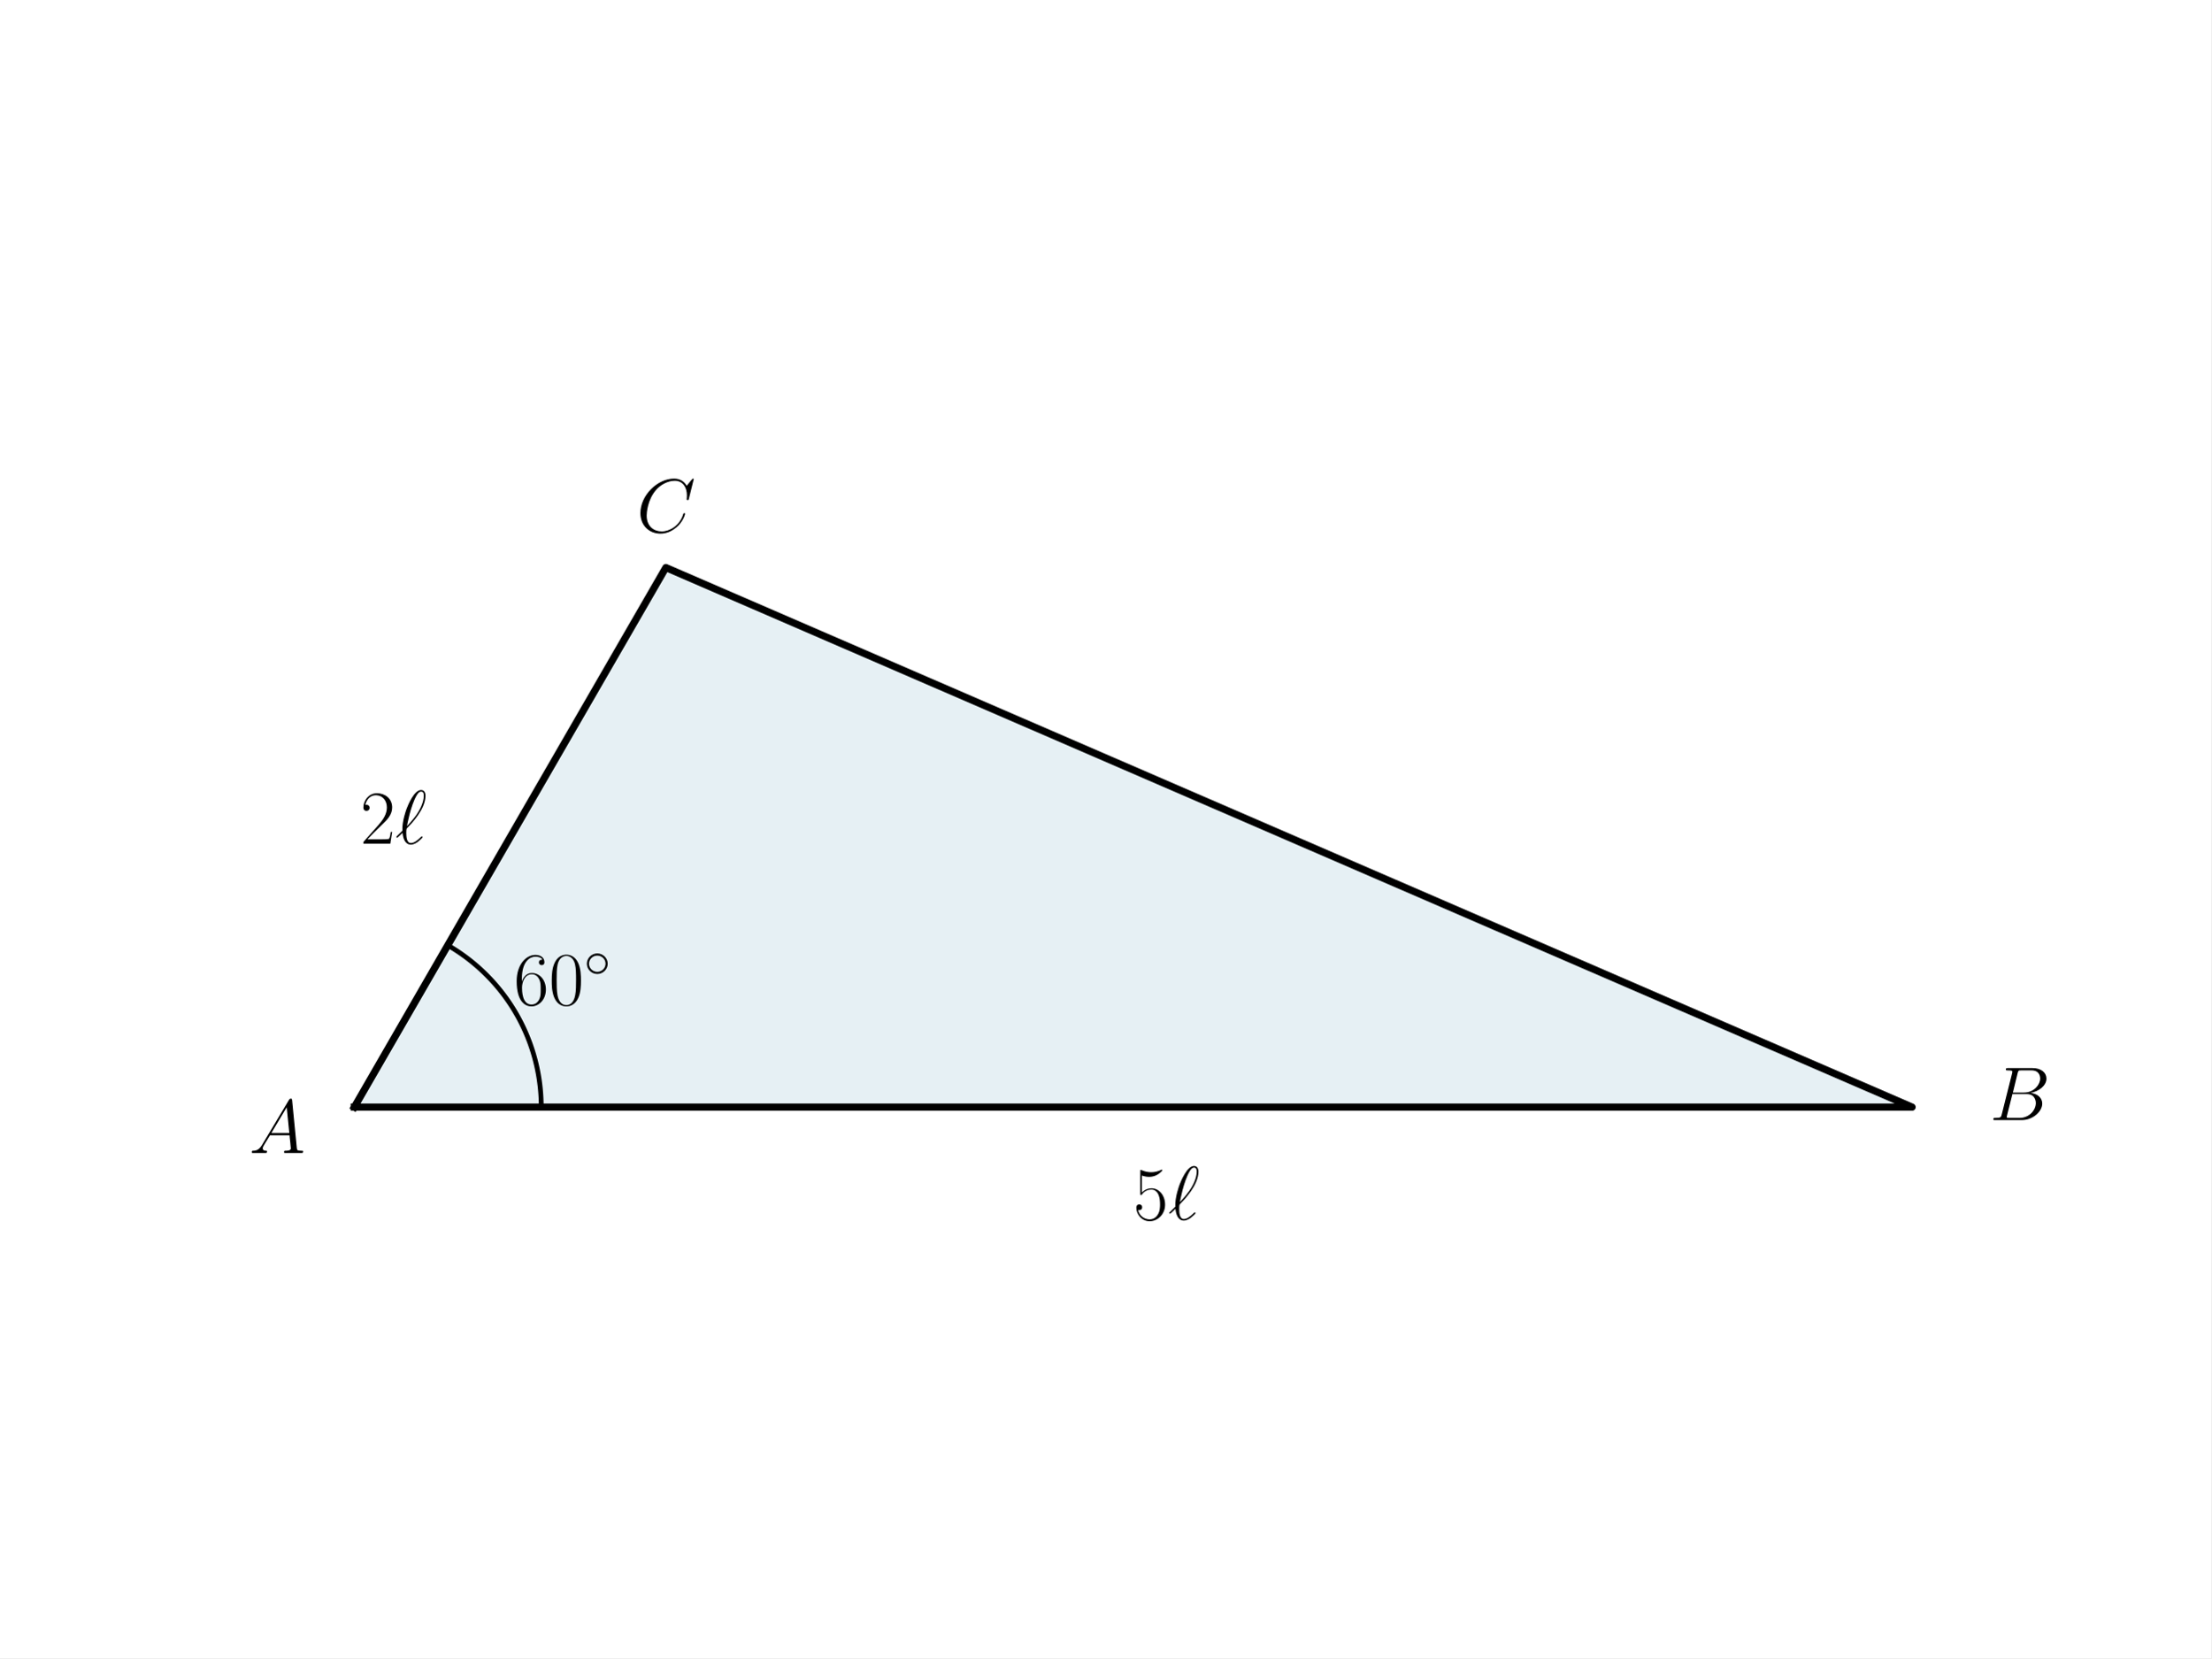
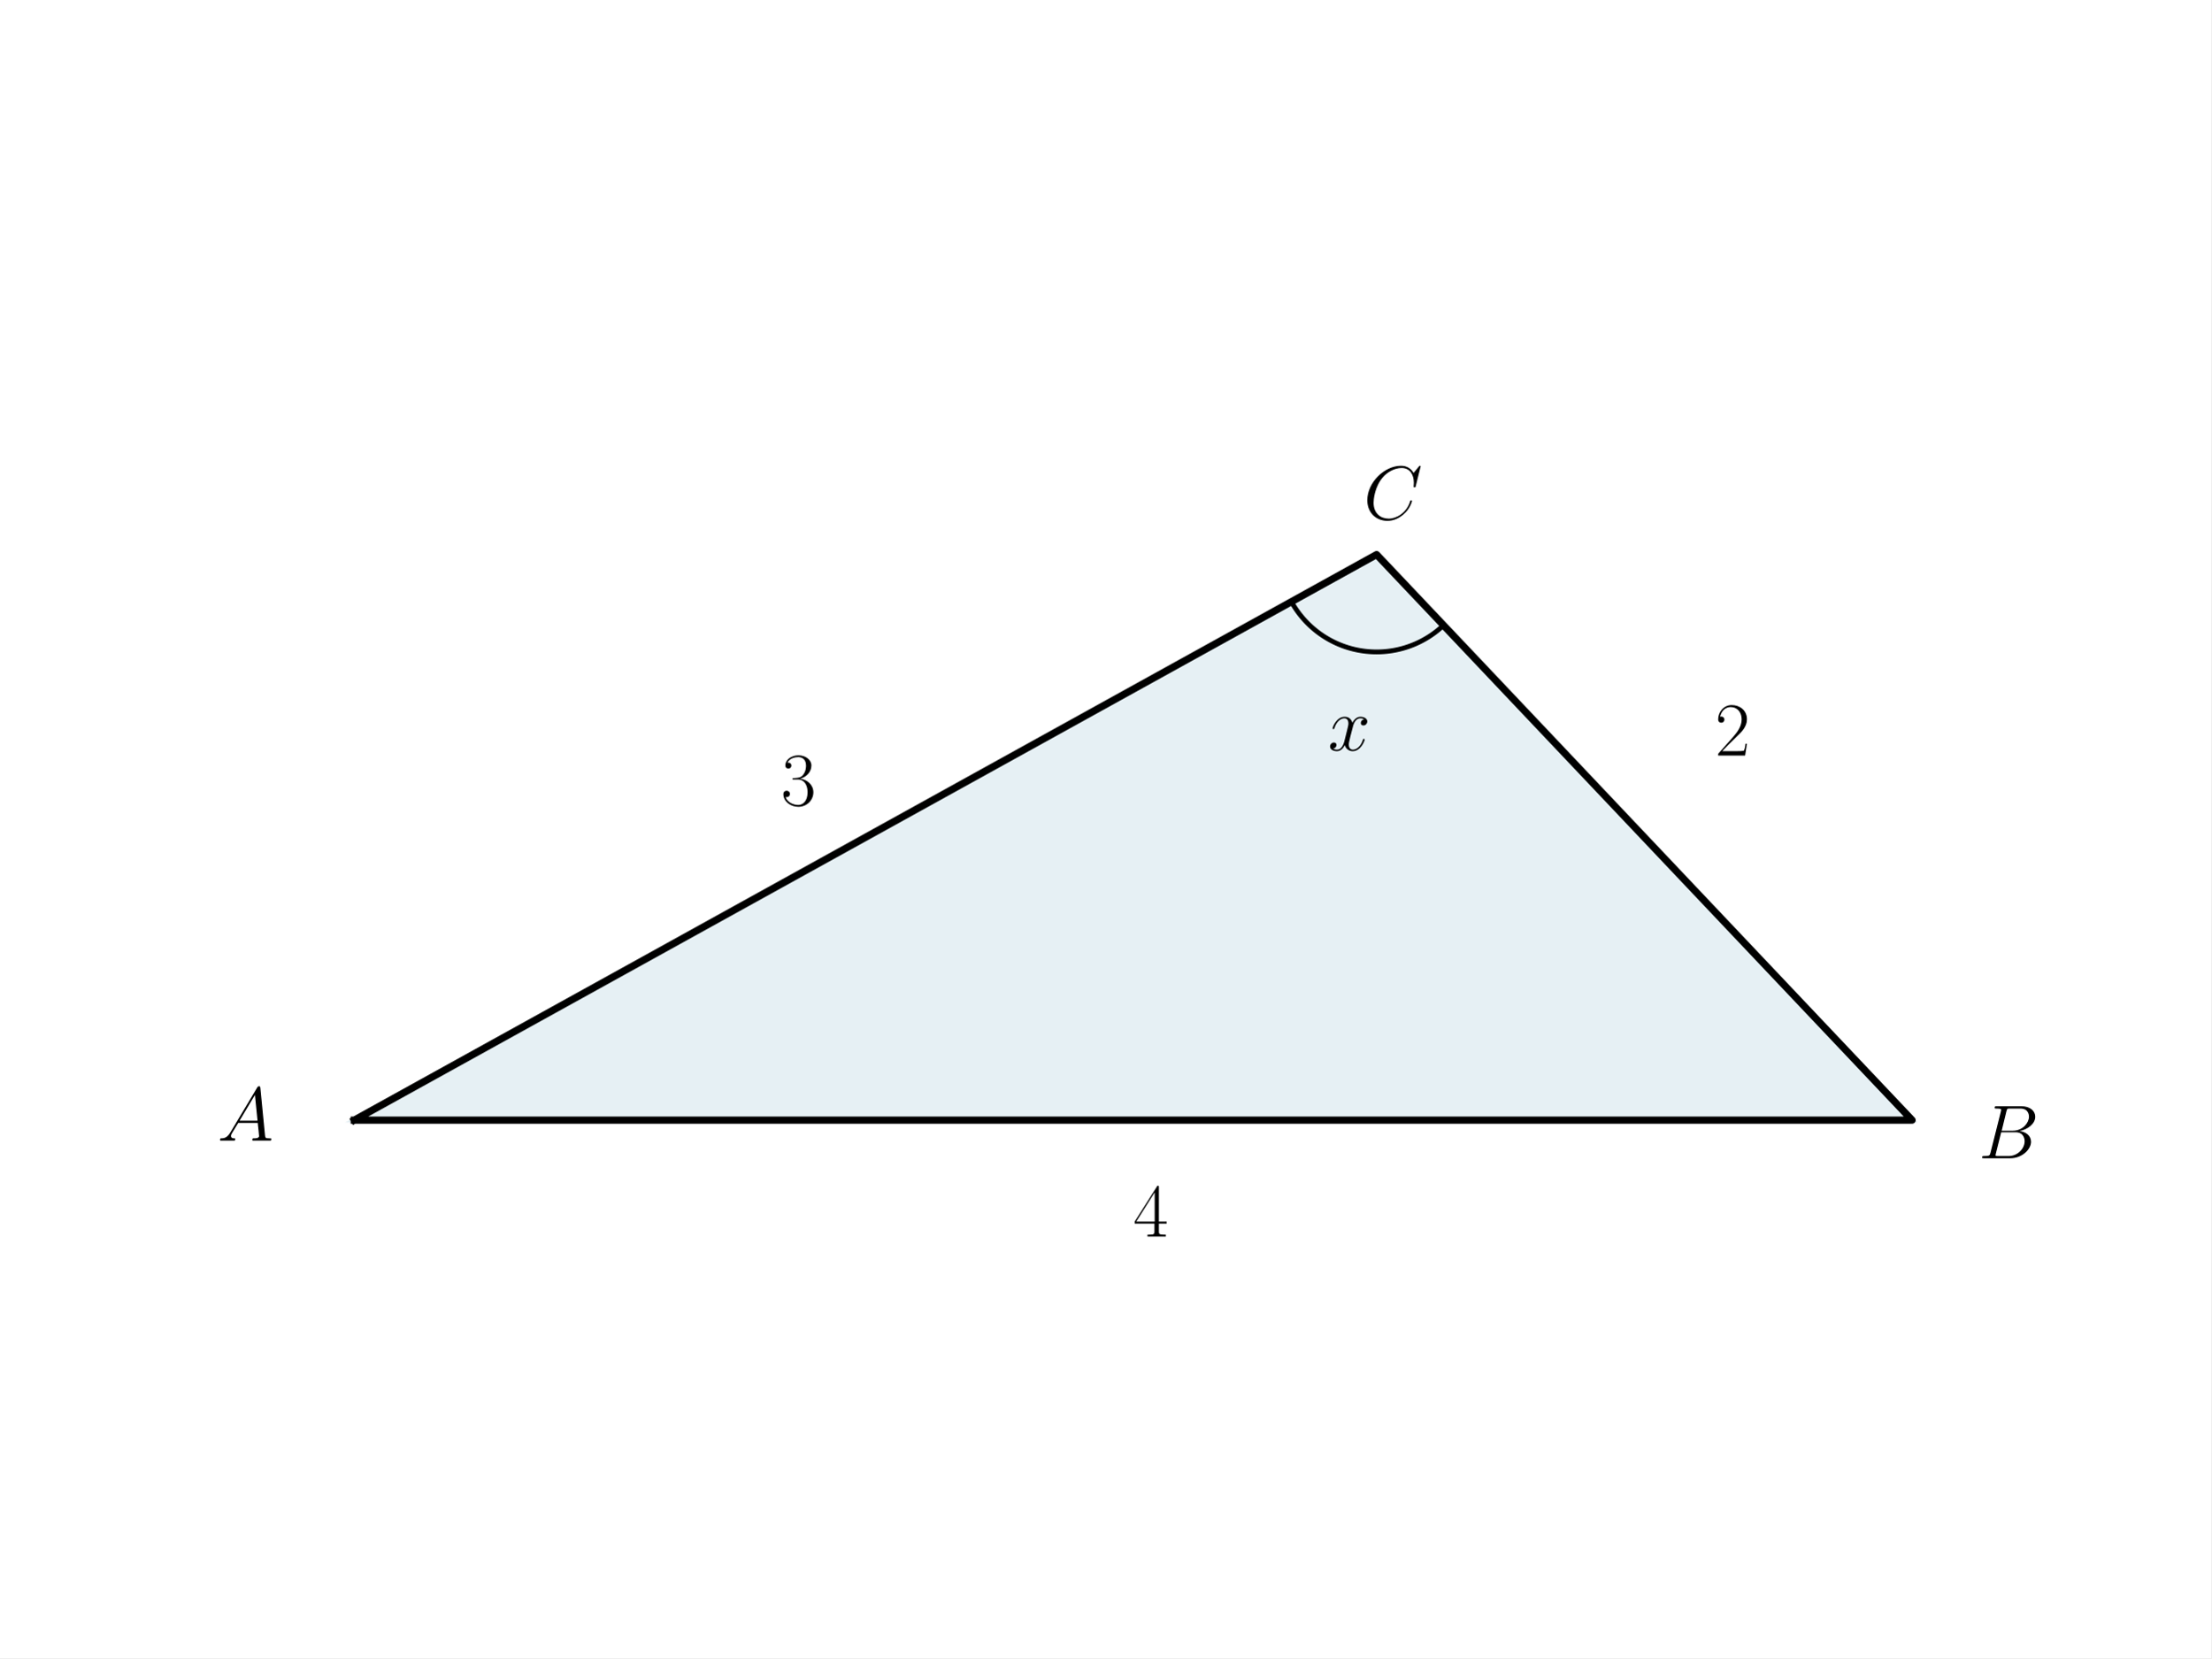
<svg xmlns="http://www.w3.org/2000/svg" xmlns:xlink="http://www.w3.org/1999/xlink" width="460.8pt" height="345.6pt" viewBox="0 0 460.8 345.6" version="1.1">
  <defs>
    <style type="text/css">*{stroke-linejoin: round; stroke-linecap: butt}</style>
  </defs>
  <g id="figure_1">
    <g id="patch_1">
      <path d="M 0 345.6  L 460.8 345.6  L 460.8 0  L 0 0  z " style="fill: #ffffff" />
    </g>
    <g id="axes_1">
      <g id="patch_2">
-         <path d="M 73.833 230.76  L 398.487 230.76  L 138.764 118.296  z " clip-path="url(#pb93f1a54b3)" style="fill: #00648c; opacity: 0.1; stroke: #00648c; stroke-linejoin: miter" />
+         <path d="M 73.833 233.468  L 398.487 233.468  L 286.887 115.588  z " clip-path="url(#p975b933345)" style="fill: #00648c; opacity: 0.1; stroke: #00648c; stroke-linejoin: miter" />
      </g>
      <g id="line2d_1">
-         <path d="M 73.833 230.76  L 398.487 230.76  L 138.764 118.296  L 73.833 230.76  " clip-path="url(#pb93f1a54b3)" style="fill: none; stroke: #000000; stroke-width: 1.5; stroke-linecap: square" />
+         <path d="M 73.833 233.468  L 398.487 233.468  L 286.887 115.588  L 73.833 233.468  " clip-path="url(#p975b933345)" style="fill: none; stroke: #000000; stroke-width: 1.5; stroke-linecap: square" />
      </g>
      <g id="line2d_2">
-         <path d="M 112.791 230.76  L 112.789 230.348  L 112.783 229.936  L 112.772 229.524  L 112.756 229.112  L 112.737 228.7  L 112.713 228.289  L 112.685 227.878  L 112.652 227.467  L 112.615 227.057  L 112.574 226.647  L 112.528 226.237  L 112.478 225.828  L 112.424 225.419  L 112.365 225.012  L 112.302 224.604  L 112.235 224.198  L 112.163 223.792  L 112.087 223.387  L 112.007 222.983  L 111.923 222.579  L 111.834 222.177  L 111.741 221.775  L 111.644 221.375  L 111.543 220.975  L 111.437 220.577  L 111.327 220.18  L 111.213 219.784  L 111.095 219.389  L 110.973 218.996  L 110.846 218.603  L 110.715 218.213  L 110.581 217.823  L 110.442 217.435  L 110.299 217.049  L 110.152 216.664  L 110.001 216.28  L 109.845 215.899  L 109.686 215.519  L 109.523 215.14  L 109.356 214.764  L 109.185 214.389  L 109.009 214.016  L 108.83 213.644  L 108.647 213.275  L 108.46 212.908  L 108.27 212.543  L 108.075 212.179  L 107.877 211.818  L 107.674 211.459  L 107.468 211.102  L 107.259 210.748  L 107.045 210.395  L 106.828 210.045  L 106.607 209.697  L 106.382 209.352  L 106.154 209.009  L 105.922 208.668  L 105.686 208.33  L 105.447 207.994  L 105.205 207.661  L 104.959 207.33  L 104.709 207.003  L 104.456 206.677  L 104.2 206.355  L 103.94 206.035  L 103.677 205.718  L 103.41 205.403  L 103.14 205.092  L 102.867 204.783  L 102.591 204.478  L 102.311 204.175  L 102.028 203.875  L 101.742 203.579  L 101.453 203.285  L 101.161 202.994  L 100.866 202.707  L 100.568 202.422  L 100.266 202.141  L 99.962 201.863  L 99.655 201.588  L 99.345 201.317  L 99.032 201.049  L 98.717 200.784  L 98.398 200.522  L 98.077 200.264  L 97.753 200.009  L 97.426 199.758  L 97.097 199.51  L 96.765 199.266  L 96.431 199.025  L 96.094 198.788  L 95.755 198.554  L 95.413 198.324  L 95.068 198.098  L 94.722 197.875  L 94.373 197.656  L 94.021 197.44  L 93.668 197.229  L 93.312 197.021  " clip-path="url(#pb93f1a54b3)" style="fill: none; stroke: #000000; stroke-linecap: square" />
+         <path d="M 269.133 125.412  L 269.317 125.737  L 269.507 126.059  L 269.702 126.377  L 269.904 126.692  L 270.111 127.003  L 270.324 127.31  L 270.543 127.613  L 270.767 127.912  L 270.997 128.207  L 271.232 128.497  L 271.473 128.783  L 271.718 129.065  L 271.969 129.342  L 272.225 129.614  L 272.486 129.882  L 272.751 130.145  L 273.022 130.403  L 273.297 130.656  L 273.577 130.903  L 273.861 131.146  L 274.15 131.383  L 274.443 131.615  L 274.74 131.842  L 275.042 132.063  L 275.347 132.278  L 275.657 132.488  L 275.97 132.692  L 276.287 132.89  L 276.607 133.082  L 276.931 133.269  L 277.258 133.449  L 277.589 133.623  L 277.923 133.791  L 278.259 133.953  L 278.599 134.109  L 278.942 134.259  L 279.287 134.402  L 279.635 134.539  L 279.985 134.669  L 280.338 134.793  L 280.692 134.91  L 281.049 135.021  L 281.408 135.125  L 281.769 135.223  L 282.131 135.314  L 282.496 135.398  L 282.861 135.476  L 283.228 135.546  L 283.596 135.61  L 283.966 135.668  L 284.336 135.718  L 284.707 135.762  L 285.079 135.798  L 285.452 135.828  L 285.825 135.851  L 286.198 135.867  L 286.572 135.877  L 286.945 135.879  L 287.319 135.875  L 287.693 135.863  L 288.066 135.845  L 288.439 135.82  L 288.811 135.788  L 289.183 135.749  L 289.554 135.703  L 289.924 135.651  L 290.293 135.591  L 290.661 135.525  L 291.027 135.452  L 291.392 135.373  L 291.756 135.286  L 292.118 135.193  L 292.478 135.094  L 292.836 134.987  L 293.193 134.875  L 293.547 134.755  L 293.899 134.629  L 294.248 134.497  L 294.595 134.358  L 294.94 134.213  L 295.281 134.061  L 295.62 133.904  L 295.956 133.74  L 296.289 133.57  L 296.618 133.393  L 296.945 133.211  L 297.268 133.023  L 297.587 132.829  L 297.903 132.629  L 298.215 132.423  L 298.523 132.212  L 298.827 131.995  L 299.127 131.772  L 299.423 131.544  L 299.715 131.31  L 300.002 131.071  L 300.285 130.827  L 300.564 130.578  L 300.837 130.323  " clip-path="url(#p975b933345)" style="fill: none; stroke: #000000; stroke-linecap: square" />
      </g>
      <g id="text_1">
-         <g transform="translate(107.0676 209.4406) scale(0.16 -0.16)">
-           <defs>
-             <path id="CMR17-36" d="M 678 2176  C 678 3690 1395 4032 1811 4032  C 1946 4032 2272 4009 2400 3776  C 2298 3776 2106 3776 2106 3553  C 2106 3381 2246 3323 2336 3323  C 2394 3323 2566 3348 2566 3560  C 2566 3954 2246 4179 1805 4179  C 1043 4179 243 3390 243 1984  C 243 253 966 -128 1478 -128  C 2099 -128 2688 427 2688 1283  C 2688 2081 2170 2662 1517 2662  C 1126 2662 838 2407 678 1960  L 678 2176  z M 1478 25  C 691 25 691 1200 691 1436  C 691 1896 909 2560 1504 2560  C 1613 2560 1926 2560 2138 2120  C 2253 1870 2253 1609 2253 1289  C 2253 944 2253 690 2118 434  C 1978 171 1773 25 1478 25  z " transform="scale(0.015625)" />
-             <path id="CMR17-30" d="M 2688 2025  C 2688 2416 2682 3080 2413 3591  C 2176 4039 1798 4198 1466 4198  C 1158 4198 768 4058 525 3597  C 269 3118 243 2524 243 2025  C 243 1661 250 1106 448 619  C 723 -39 1216 -128 1466 -128  C 1760 -128 2208 -7 2470 600  C 2662 1042 2688 1559 2688 2025  z M 1466 -26  C 1056 -26 813 325 723 812  C 653 1188 653 1738 653 2096  C 653 2588 653 2997 736 3387  C 858 3929 1216 4096 1466 4096  C 1728 4096 2067 3923 2189 3400  C 2272 3036 2278 2607 2278 2096  C 2278 1680 2278 1169 2202 792  C 2067 95 1690 -26 1466 -26  z " transform="scale(0.015625)" />
-             <path id="CMSY10-e" d="M 2842 1600  C 2842 2277 2272 2828 1600 2828  C 909 2828 352 2264 352 1600  C 352 930 909 372 1600 372  C 2272 372 2842 923 2842 1600  z M 1600 628  C 1043 628 608 1070 608 1600  C 608 2130 1050 2572 1600 2572  C 2131 2572 2586 2142 2586 1600  C 2586 1058 2131 628 1600 628  z " transform="scale(0.015625)" />
-           </defs>
-           <use xlink:href="#CMR17-36" transform="scale(0.996264)" />
-           <use xlink:href="#CMR17-30" transform="translate(45.69048 0) scale(0.996264)" />
-           <use xlink:href="#CMSY10-e" transform="translate(91.38095 36.15364) scale(0.697382)" />
-         </g>
-       </g>
-       <g id="text_2">
-         <g transform="translate(51.91855 240.3125) scale(0.16 -0.16)">
+         <g transform="translate(45.29864 237.7358) scale(0.16 -0.16)">
          <defs>
            <path id="CMMI12-41" d="M 1088 691  C 864 314 646 186 339 186  C 269 180 218 180 218 58  C 218 24 250 0 294 0  C 410 0 698 0 813 0  C 998 0 1203 0 1382 0  C 1421 0 1498 0 1498 122  C 1498 180 1446 186 1408 186  C 1261 186 1139 236 1139 388  C 1139 476 1178 546 1261 685  L 1747 1479  L 3379 1479  C 3386 1423 3386 1373 3392 1316  C 3411 1152 3488 495 3488 376  C 3488 186 3162 186 3059 186  C 2989 186 2918 186 2918 70  C 2918 0 2976 0 3014 0  C 3123 0 3251 0 3360 0  L 3725 0  C 4115 0 4397 0 4403 0  C 4448 0 4518 0 4518 122  C 4518 186 4461 186 4365 186  C 4013 186 4006 244 3987 434  L 3597 4404  C 3584 4531 3558 4544 3488 4544  C 3424 4544 3386 4531 3328 4435  L 1088 691  z M 1856 1664  L 3142 3819  L 3360 1664  L 1856 1664  z " transform="scale(0.015625)" />
          </defs>
          <use xlink:href="#CMMI12-41" transform="scale(0.996264)" />
        </g>
      </g>
-       <g id="text_3">
-         <g transform="translate(414.646 233.4655) scale(0.16 -0.16)">
+       <g id="text_2">
+         <g transform="translate(412.3107 241.4195) scale(0.16 -0.16)">
          <defs>
            <path id="CMMI12-42" d="M 2342 3921  C 2400 4160 2426 4160 2675 4160  L 3507 4160  C 4230 4160 4230 3544 4230 3485  C 4230 2966 3712 2304 2867 2304  L 1946 2304  L 2342 3921  z M 3424 2275  C 4122 2402 4755 2886 4755 3473  C 4755 3970 4314 4352 3590 4352  L 1536 4352  C 1414 4352 1357 4352 1357 4226  C 1357 4160 1414 4160 1510 4160  C 1901 4160 1901 4112 1901 4044  C 1901 4032 1901 3993 1875 3897  L 1011 472  C 954 249 941 185 493 185  C 371 185 307 185 307 70  C 307 0 346 0 474 0  L 2669 0  C 3648 0 4403 739 4403 1383  C 4403 1906 3942 2224 3424 2275  z M 2515 185  L 1651 185  C 1562 185 1549 185 1510 192  C 1440 198 1434 211 1434 261  C 1434 305 1446 343 1459 399  L 1907 2176  L 3110 2176  C 3866 2176 3866 1483 3866 1433  C 3866 828 3309 185 2515 185  z " transform="scale(0.015625)" />
          </defs>
          <use xlink:href="#CMMI12-42" transform="scale(0.996264)" />
        </g>
      </g>
+       <g id="text_3">
+         <g transform="translate(276.7457 156.4106) scale(0.16 -0.16)">
+           <defs>
+             <path id="CMMI12-78" d="M 3034 2606  C 2829 2567 2752 2414 2752 2293  C 2752 2139 2874 2088 2963 2088  C 3155 2088 3290 2254 3290 2427  C 3290 2695 2982 2816 2714 2816  C 2323 2816 2106 2433 2048 2312  C 1901 2816 1504 2816 1389 2816  C 736 2816 390 1980 390 1839  C 390 1814 416 1782 461 1782  C 512 1782 525 1820 538 1846  C 755 2555 1184 2689 1370 2689  C 1658 2689 1715 2420 1715 2267  C 1715 2127 1677 1980 1600 1673  L 1382 798  C 1286 415 1101 64 762 64  C 730 64 570 64 435 147  C 666 192 717 383 717 460  C 717 588 621 664 499 664  C 346 664 179 530 179 326  C 179 57 480 -64 755 -64  C 1062 -64 1280 179 1414 441  C 1517 64 1837 -64 2074 -64  C 2726 -64 3072 773 3072 913  C 3072 945 3046 971 3008 971  C 2950 971 2944 939 2925 888  C 2752 326 2381 64 2093 64  C 1869 64 1747 230 1747 492  C 1747 632 1773 734 1875 1156  L 2099 2024  C 2195 2408 2413 2689 2707 2689  C 2720 2689 2899 2689 3034 2606  z " transform="scale(0.015625)" />
+           </defs>
+           <use xlink:href="#CMMI12-78" transform="scale(0.996264)" />
+         </g>
+       </g>
      <g id="text_4">
-         <g transform="translate(132.6618 110.9084) scale(0.16 -0.16)">
+         <g transform="translate(284.1573 108.2391) scale(0.16 -0.16)">
          <defs>
            <path id="CMMI12-43" d="M 4781 4423  C 4781 4480 4736 4480 4723 4480  C 4710 4480 4685 4480 4634 4416  L 4192 3882  C 3968 4264 3616 4480 3136 4480  C 1754 4480 320 3088 320 1595  C 320 533 1069 -128 2003 -128  C 2515 -128 2963 88 3334 400  C 3891 863 4058 1481 4058 1531  C 4058 1588 4006 1588 3987 1588  C 3930 1588 3923 1550 3910 1524  C 3616 534 2752 57 2112 57  C 1434 57 845 489 845 1391  C 845 1595 909 2700 1632 3532  C 1984 3939 2586 4295 3194 4295  C 3898 4295 4211 3717 4211 3068  C 4211 2903 4192 2764 4192 2738  C 4192 2681 4256 2681 4275 2681  C 4346 2681 4352 2687 4378 2801  L 4781 4423  z " transform="scale(0.015625)" />
          </defs>
          <use xlink:href="#CMMI12-43" transform="scale(0.996264)" />
        </g>
      </g>
      <g id="text_5">
-         <g transform="translate(236.16 254.2241) scale(0.16 -0.16)">
+         <g transform="translate(236.16 257.7437) scale(0.16 -0.16)">
          <defs>
-             <path id="CMR17-35" d="M 730 3692  C 794 3666 1056 3584 1325 3584  C 1920 3584 2246 3911 2432 4100  C 2432 4157 2432 4192 2394 4192  C 2387 4192 2374 4192 2323 4163  C 2099 4058 1837 3973 1517 3973  C 1325 3973 1037 3999 723 4139  C 653 4171 640 4171 634 4171  C 602 4171 595 4164 595 4037  L 595 2203  C 595 2089 595 2057 659 2057  C 691 2057 704 2070 736 2114  C 941 2401 1222 2522 1542 2522  C 1766 2522 2246 2382 2246 1289  C 2246 1085 2246 715 2054 421  C 1894 159 1645 25 1370 25  C 947 25 518 320 403 814  C 429 807 480 795 506 795  C 589 795 749 840 749 1038  C 749 1210 627 1280 506 1280  C 358 1280 262 1190 262 1011  C 262 454 704 -128 1382 -128  C 2042 -128 2669 440 2669 1264  C 2669 2030 2170 2624 1549 2624  C 1222 2624 947 2503 730 2274  L 730 3692  z " transform="scale(0.015625)" />
-             <path id="CMMI12-60" d="M 589 1088  C 186 692 83 597 83 572  C 83 546 109 501 154 501  C 186 501 550 851 602 909  C 640 482 800 -73 1299 -73  C 1555 -73 1786 86 1888 163  C 1971 227 2278 488 2278 546  C 2278 578 2246 616 2214 616  C 2189 616 2093 520 2067 495  C 1843 278 1562 55 1306 55  C 960 55 915 552 915 897  C 915 960 915 1228 960 1279  C 1338 1667 2522 2886 2522 4014  C 2522 4269 2426 4492 2150 4492  C 1555 4492 1037 3178 947 2936  C 922 2873 550 1891 589 1088  z M 973 1471  C 979 1509 1267 3186 1805 4082  C 1914 4255 2022 4364 2150 4364  C 2368 4364 2381 4159 2381 4018  C 2381 3794 2317 3218 1760 2412  C 1594 2175 1338 1855 973 1471  z " transform="scale(0.015625)" />
+             <path id="CMR17-34" d="M 2150 4122  C 2150 4256 2144 4256 2029 4256  L 128 1254  L 128 1088  L 1779 1088  L 1779 457  C 1779 224 1766 160 1318 160  L 1197 160  L 1197 0  C 1402 0 1747 0 1965 0  C 2182 0 2528 0 2733 0  L 2733 160  L 2611 160  C 2163 160 2150 224 2150 457  L 2150 1088  L 2803 1088  L 2803 1254  L 2150 1254  L 2150 4122  z M 1798 3703  L 1798 1254  L 256 1254  L 1798 3703  z " transform="scale(0.015625)" />
          </defs>
-           <use xlink:href="#CMR17-35" transform="scale(0.996264)" />
-           <use xlink:href="#CMMI12-60" transform="translate(45.69048 0) scale(0.996264)" />
+           <use xlink:href="#CMR17-34" transform="scale(0.996264)" />
        </g>
      </g>
      <g id="text_6">
-         <g transform="translate(75.07518 175.858) scale(0.16 -0.16)">
+         <g transform="translate(357.4222 157.4785) scale(0.16 -0.16)">
          <defs>
            <path id="CMR17-32" d="M 2669 989  L 2554 989  C 2490 536 2438 459 2413 420  C 2381 369 1920 369 1830 369  L 602 369  C 832 619 1280 1072 1824 1597  C 2214 1967 2669 2402 2669 3035  C 2669 3790 2067 4224 1395 4224  C 691 4224 262 3604 262 3030  C 262 2780 448 2748 525 2748  C 589 2748 781 2787 781 3010  C 781 3207 614 3264 525 3264  C 486 3264 448 3258 422 3245  C 544 3790 915 4058 1306 4058  C 1862 4058 2227 3617 2227 3035  C 2227 2479 1901 2000 1536 1584  L 262 146  L 262 0  L 2515 0  L 2669 989  z " transform="scale(0.015625)" />
          </defs>
          <use xlink:href="#CMR17-32" transform="scale(0.996264)" />
-           <use xlink:href="#CMMI12-60" transform="translate(45.69048 0) scale(0.996264)" />
+         </g>
+       </g>
+       <g id="text_7">
+         <g transform="translate(162.7327 167.843) scale(0.16 -0.16)">
+           <defs>
+             <path id="CMR17-33" d="M 1414 2157  C 1984 2157 2234 1662 2234 1090  C 2234 320 1824 25 1453 25  C 1114 25 563 194 390 693  C 422 680 454 680 486 680  C 640 680 755 782 755 948  C 755 1133 614 1216 486 1216  C 378 1216 211 1165 211 926  C 211 335 787 -128 1466 -128  C 2176 -128 2720 430 2720 1085  C 2720 1707 2208 2157 1600 2227  C 2086 2328 2554 2756 2554 3329  C 2554 3820 2048 4179 1472 4179  C 890 4179 378 3829 378 3329  C 378 3110 544 3072 627 3072  C 762 3072 877 3155 877 3321  C 877 3486 762 3569 627 3569  C 602 3569 570 3569 544 3557  C 730 3959 1235 4032 1459 4032  C 1683 4032 2106 3925 2106 3320  C 2106 3143 2080 2828 1862 2550  C 1670 2304 1453 2304 1242 2284  C 1210 2284 1062 2269 1037 2269  C 992 2263 966 2257 966 2208  C 966 2163 973 2157 1101 2157  L 1414 2157  z " transform="scale(0.015625)" />
+           </defs>
+           <use xlink:href="#CMR17-33" transform="scale(0.996264)" />
        </g>
      </g>
    </g>
  </g>
  <defs>
-     <clipPath id="pb93f1a54b3">
+     <clipPath id="p975b933345">
      <rect x="57.6" y="41.472" width="357.12" height="266.112" />
    </clipPath>
  </defs>
</svg>
